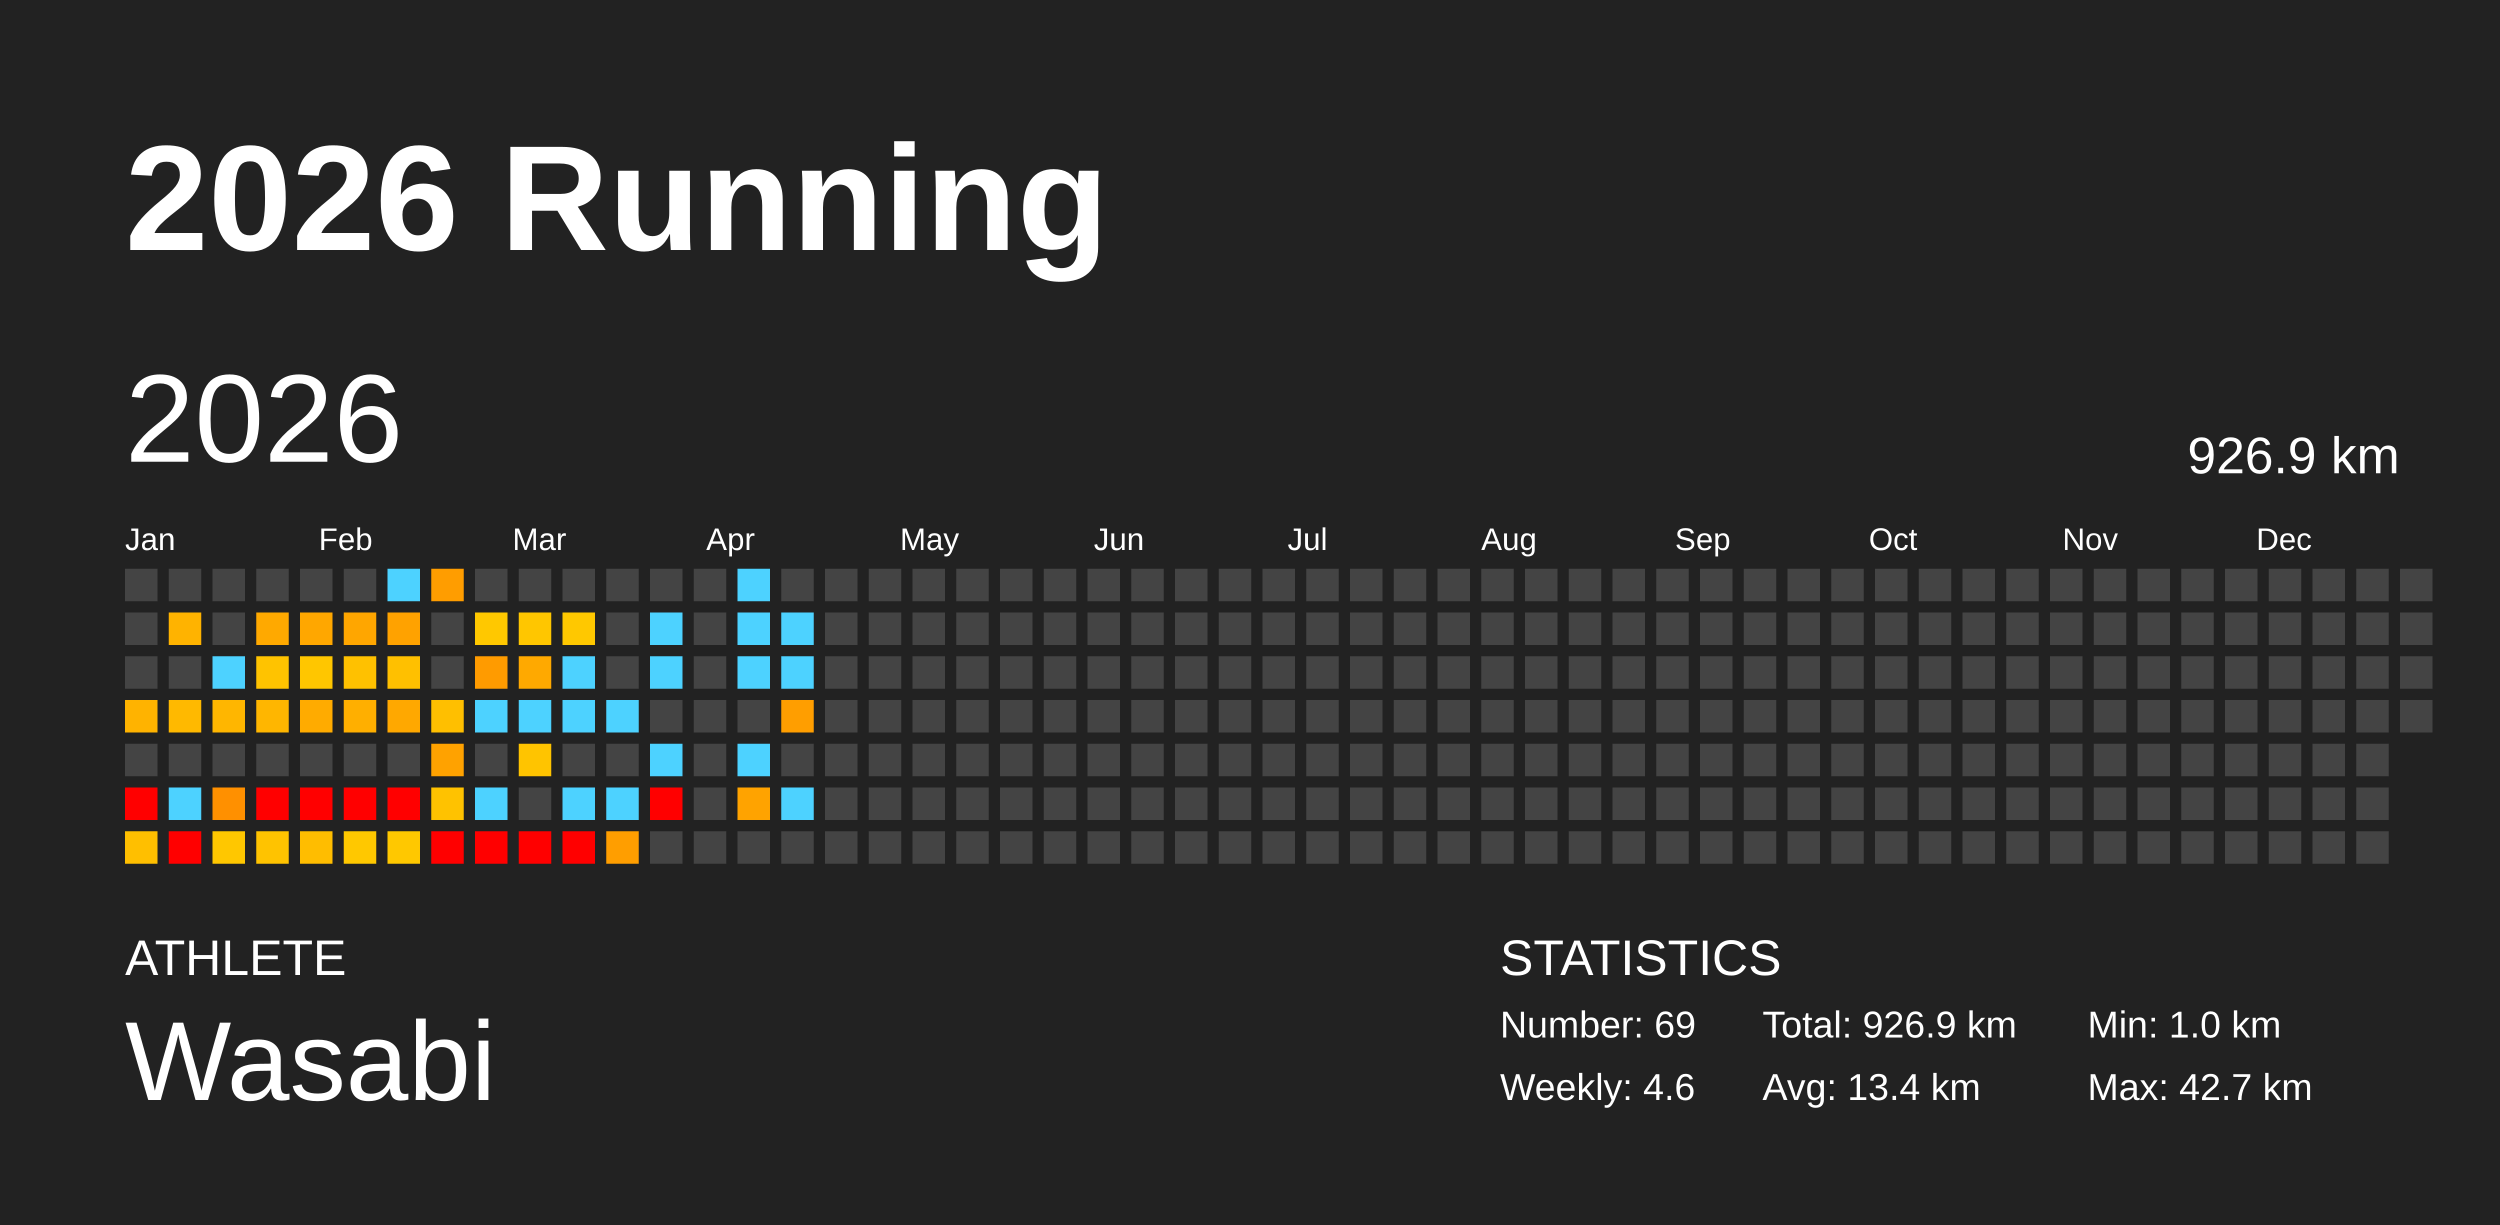
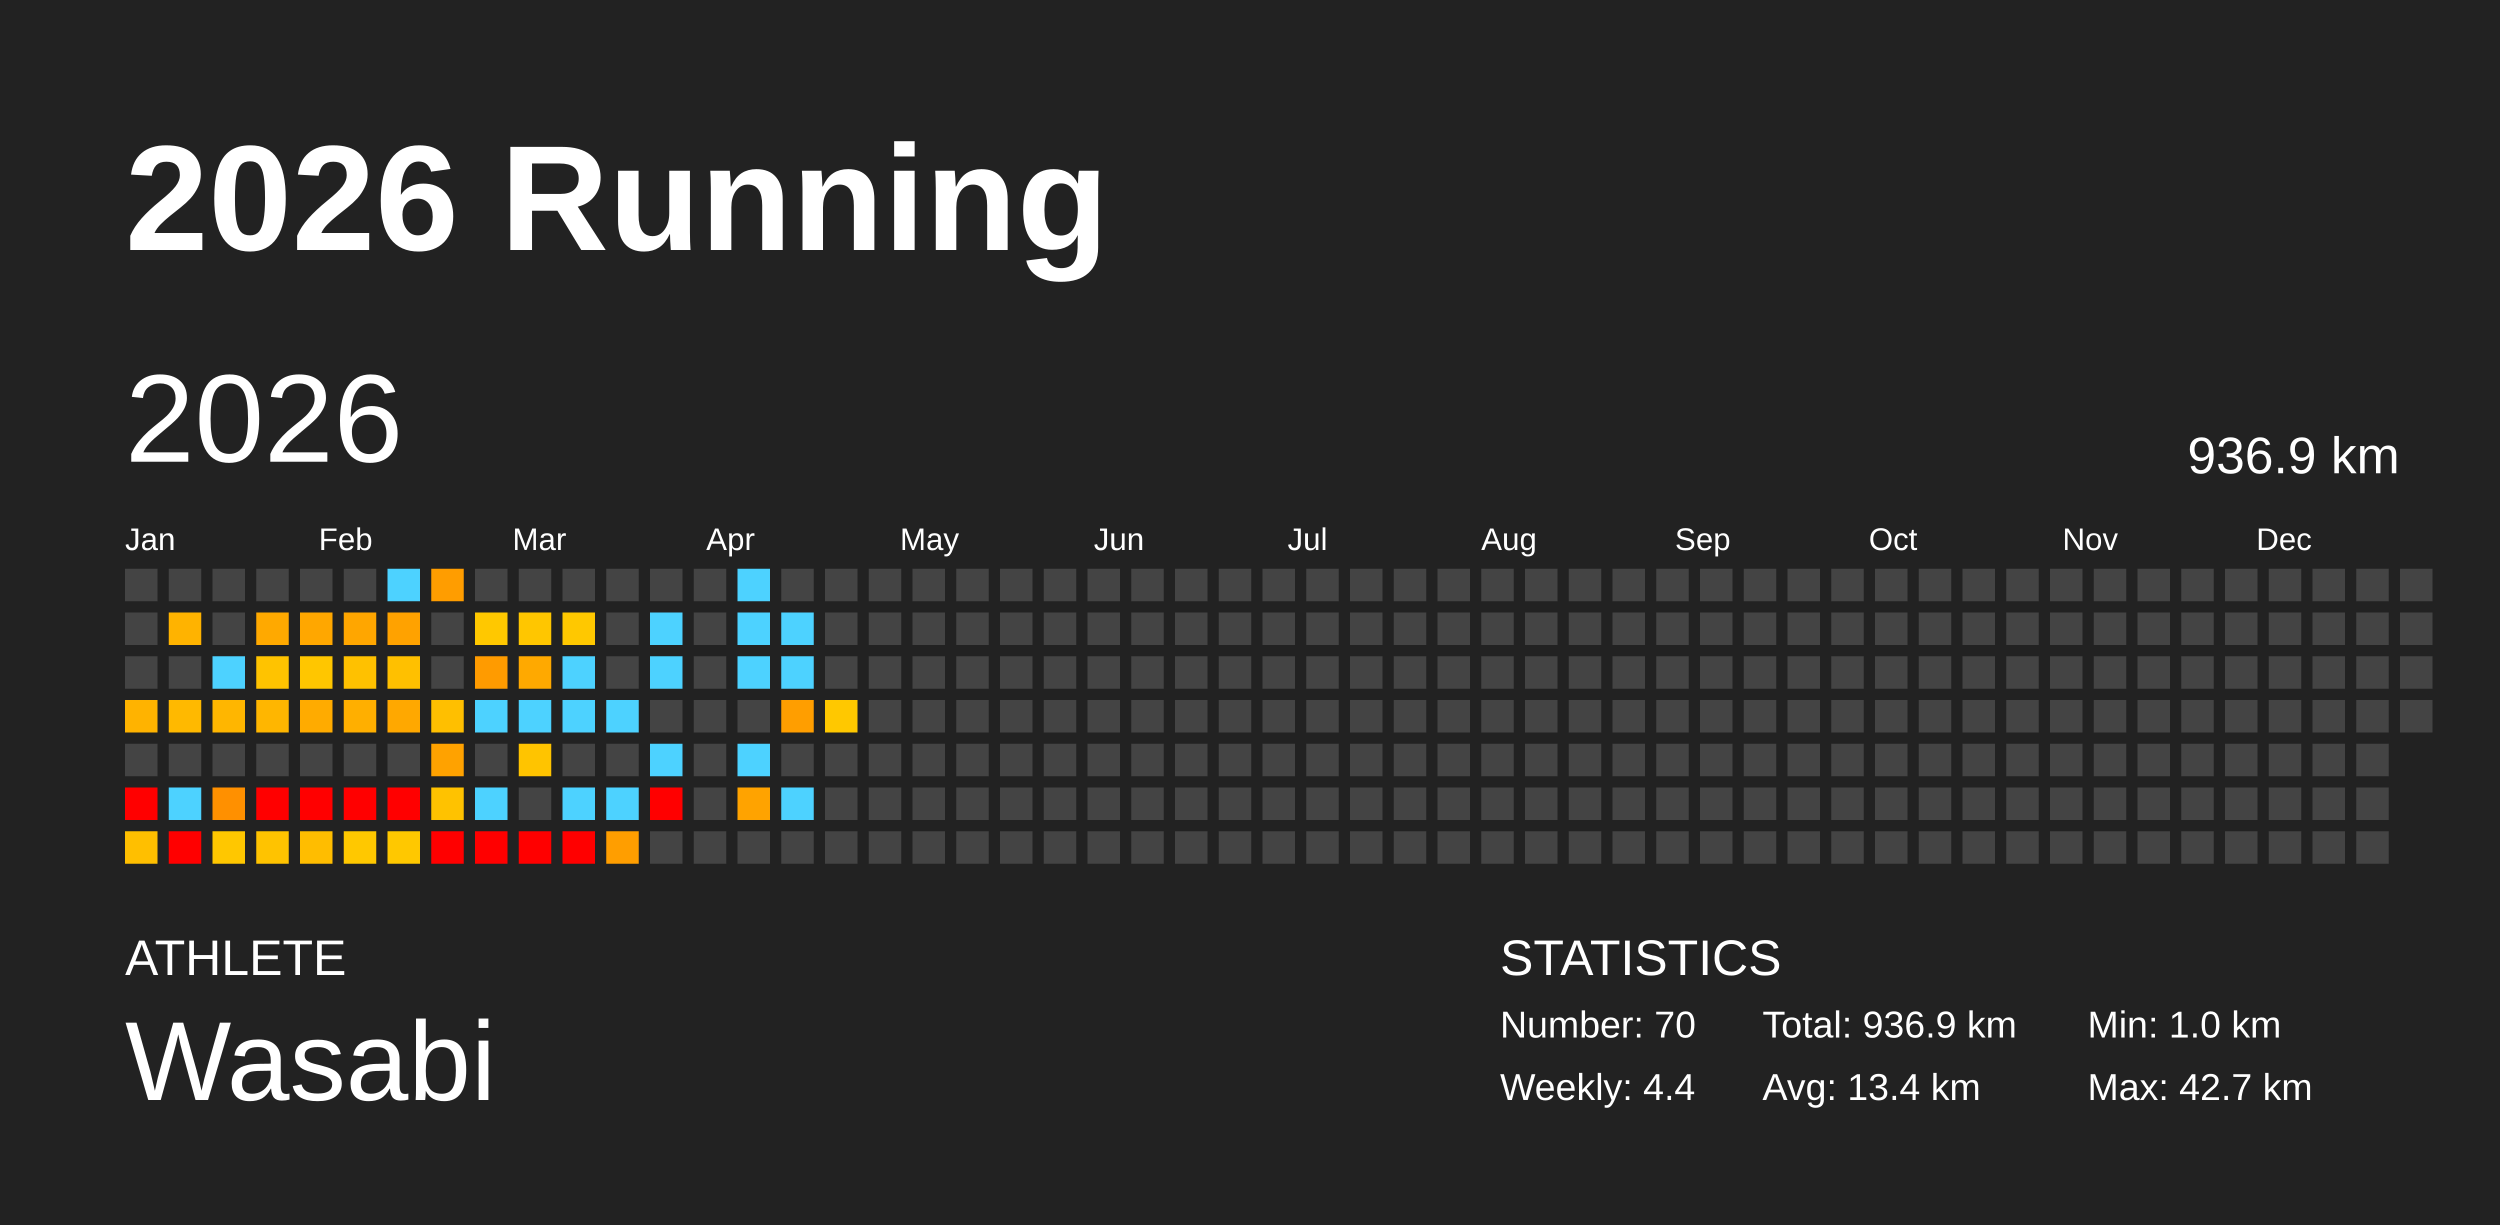
<svg xmlns="http://www.w3.org/2000/svg" baseProfile="full" height="98mm" version="1.1" viewBox="0,0,200,98" width="200mm">
  <defs />
  <rect fill="#222222" height="98" width="200" x="0" y="0" />
  <text fill="#FFFFFF" style="font-size:12px; font-family:Arial; font-weight:bold;" x="10" y="20">2026 Running</text>
  <text fill="#FFFFFF" style="font-size:4px; font-family:Arial" x="10" y="78">ATHLETE</text>
  <text fill="#FFFFFF" style="font-size:9px; font-family:Arial" x="10" y="88">Wasabi</text>
  <text fill="#FFFFFF" style="font-size:4px; font-family:Arial" x="120" y="78">STATISTICS</text>
-   <text fill="#FFFFFF" style="font-size:3px; font-family:Arial" x="120" y="83">Number: 69</text>
-   <text fill="#FFFFFF" style="font-size:3px; font-family:Arial" x="120" y="88">Weekly: 4.6</text>
-   <text fill="#FFFFFF" style="font-size:3px; font-family:Arial" x="141" y="83">Total: 926.9 km</text>
+   <text fill="#FFFFFF" style="font-size:3px; font-family:Arial" x="120" y="83">Number: 70</text>
+   <text fill="#FFFFFF" style="font-size:3px; font-family:Arial" x="120" y="88">Weekly: 4.4</text>
+   <text fill="#FFFFFF" style="font-size:3px; font-family:Arial" x="141" y="83">Total: 936.9 km</text>
  <text fill="#FFFFFF" style="font-size:3px; font-family:Arial" x="141" y="88">Avg: 13.4 km</text>
  <text fill="#FFFFFF" style="font-size:3px; font-family:Arial" x="167" y="83">Min: 1.0 km</text>
  <text fill="#FFFFFF" style="font-size:3px; font-family:Arial" x="167" y="88">Max: 42.7 km</text>
  <text dominant-baseline="hanging" fill="#FFFFFF" style="font-size:10.0px; font-family:Arial;" x="10" y="30">2026</text>
-   <text dominant-baseline="hanging" fill="#FFFFFF" style="font-size:4.125px; font-family:Arial;" x="175" y="35">926.9 km</text>
+   <text dominant-baseline="hanging" fill="#FFFFFF" style="font-size:4.125px; font-family:Arial;" x="175" y="35">936.9 km</text>
  <text fill="#FFFFFF" style="font-size:2.5px; font-family:Arial" x="10.0" y="44">Jan</text>
  <text fill="#FFFFFF" style="font-size:2.5px; font-family:Arial" x="25.5" y="44">Feb</text>
  <text fill="#FFFFFF" style="font-size:2.5px; font-family:Arial" x="41.0" y="44">Mar</text>
  <text fill="#FFFFFF" style="font-size:2.5px; font-family:Arial" x="56.5" y="44">Apr</text>
  <text fill="#FFFFFF" style="font-size:2.5px; font-family:Arial" x="72.0" y="44">May</text>
  <text fill="#FFFFFF" style="font-size:2.5px; font-family:Arial" x="87.5" y="44">Jun</text>
  <text fill="#FFFFFF" style="font-size:2.5px; font-family:Arial" x="103.0" y="44">Jul</text>
  <text fill="#FFFFFF" style="font-size:2.5px; font-family:Arial" x="118.5" y="44">Aug</text>
  <text fill="#FFFFFF" style="font-size:2.5px; font-family:Arial" x="134.0" y="44">Sep</text>
  <text fill="#FFFFFF" style="font-size:2.5px; font-family:Arial" x="149.5" y="44">Oct</text>
  <text fill="#FFFFFF" style="font-size:2.5px; font-family:Arial" x="165.0" y="44">Nov</text>
  <text fill="#FFFFFF" style="font-size:2.5px; font-family:Arial" x="180.5" y="44">Dec</text>
  <rect fill="#444444" height="2.6" width="2.6" x="10.0" y="45.5" />
  <rect fill="#444444" height="2.6" width="2.6" x="10.0" y="49.0" />
  <rect fill="#444444" height="2.6" width="2.6" x="10.0" y="52.5" />
  <rect fill="#ffb300" height="2.6" width="2.6" x="10.0" y="56.0" />
  <rect fill="#444444" height="2.6" width="2.6" x="10.0" y="59.5" />
  <rect fill="red" height="2.6" width="2.6" x="10.0" y="63.0" />
  <rect fill="#ffbf00" height="2.6" width="2.6" x="10.0" y="66.5" />
  <rect fill="#444444" height="2.6" width="2.6" x="13.5" y="45.5" />
  <rect fill="#ffb300" height="2.6" width="2.6" x="13.5" y="49.0" />
  <rect fill="#444444" height="2.6" width="2.6" x="13.5" y="52.5" />
  <rect fill="#ffb900" height="2.6" width="2.6" x="13.5" y="56.0" />
  <rect fill="#444444" height="2.6" width="2.6" x="13.5" y="59.5" />
  <rect fill="#4dd2ff" height="2.6" width="2.6" x="13.5" y="63.0" />
  <rect fill="red" height="2.6" width="2.6" x="13.5" y="66.5" />
  <rect fill="#444444" height="2.6" width="2.6" x="17.0" y="45.5" />
  <rect fill="#444444" height="2.6" width="2.6" x="17.0" y="49.0" />
  <rect fill="#4dd2ff" height="2.6" width="2.6" x="17.0" y="52.5" />
  <rect fill="#ffb600" height="2.6" width="2.6" x="17.0" y="56.0" />
  <rect fill="#444444" height="2.6" width="2.6" x="17.0" y="59.5" />
  <rect fill="#ff9000" height="2.6" width="2.6" x="17.0" y="63.0" />
  <rect fill="#ffc700" height="2.6" width="2.6" x="17.0" y="66.5" />
  <rect fill="#444444" height="2.6" width="2.6" x="20.5" y="45.5" />
  <rect fill="#ffa900" height="2.6" width="2.6" x="20.5" y="49.0" />
  <rect fill="#ffc300" height="2.6" width="2.6" x="20.5" y="52.5" />
  <rect fill="#ffb600" height="2.6" width="2.6" x="20.5" y="56.0" />
  <rect fill="#444444" height="2.6" width="2.6" x="20.5" y="59.5" />
  <rect fill="red" height="2.6" width="2.6" x="20.5" y="63.0" />
  <rect fill="#ffc300" height="2.6" width="2.6" x="20.5" y="66.5" />
  <rect fill="#444444" height="2.6" width="2.6" x="24.0" y="45.5" />
  <rect fill="#ffa700" height="2.6" width="2.6" x="24.0" y="49.0" />
  <rect fill="#ffc600" height="2.6" width="2.6" x="24.0" y="52.5" />
  <rect fill="#ffab00" height="2.6" width="2.6" x="24.0" y="56.0" />
  <rect fill="#444444" height="2.6" width="2.6" x="24.0" y="59.5" />
  <rect fill="red" height="2.6" width="2.6" x="24.0" y="63.0" />
  <rect fill="#ffbd00" height="2.6" width="2.6" x="24.0" y="66.5" />
  <rect fill="#444444" height="2.6" width="2.6" x="27.5" y="45.5" />
  <rect fill="#ffa600" height="2.6" width="2.6" x="27.5" y="49.0" />
  <rect fill="#ffc100" height="2.6" width="2.6" x="27.5" y="52.5" />
  <rect fill="#ffaf00" height="2.6" width="2.6" x="27.5" y="56.0" />
  <rect fill="#444444" height="2.6" width="2.6" x="27.5" y="59.5" />
  <rect fill="red" height="2.6" width="2.6" x="27.5" y="63.0" />
  <rect fill="#ffc800" height="2.6" width="2.6" x="27.5" y="66.5" />
  <rect fill="#4dd2ff" height="2.6" width="2.6" x="31.0" y="45.5" />
  <rect fill="#ffa200" height="2.6" width="2.6" x="31.0" y="49.0" />
  <rect fill="#ffc000" height="2.6" width="2.6" x="31.0" y="52.5" />
  <rect fill="#ffa800" height="2.6" width="2.6" x="31.0" y="56.0" />
  <rect fill="#444444" height="2.6" width="2.6" x="31.0" y="59.5" />
  <rect fill="red" height="2.6" width="2.6" x="31.0" y="63.0" />
  <rect fill="#ffc800" height="2.6" width="2.6" x="31.0" y="66.5" />
  <rect fill="#ff9d00" height="2.6" width="2.6" x="34.5" y="45.5" />
  <rect fill="#444444" height="2.6" width="2.6" x="34.5" y="49.0" />
  <rect fill="#444444" height="2.6" width="2.6" x="34.5" y="52.5" />
  <rect fill="#ffbf00" height="2.6" width="2.6" x="34.5" y="56.0" />
  <rect fill="#ffa200" height="2.6" width="2.6" x="34.5" y="59.5" />
  <rect fill="#ffc200" height="2.6" width="2.6" x="34.5" y="63.0" />
  <rect fill="red" height="2.6" width="2.6" x="34.5" y="66.5" />
  <rect fill="#444444" height="2.6" width="2.6" x="38.0" y="45.5" />
  <rect fill="#ffc800" height="2.6" width="2.6" x="38.0" y="49.0" />
  <rect fill="#ff9b00" height="2.6" width="2.6" x="38.0" y="52.5" />
  <rect fill="#4dd2ff" height="2.6" width="2.6" x="38.0" y="56.0" />
  <rect fill="#444444" height="2.6" width="2.6" x="38.0" y="59.5" />
  <rect fill="#4dd2ff" height="2.6" width="2.6" x="38.0" y="63.0" />
  <rect fill="red" height="2.6" width="2.6" x="38.0" y="66.5" />
  <rect fill="#444444" height="2.6" width="2.6" x="41.5" y="45.5" />
  <rect fill="#ffc600" height="2.6" width="2.6" x="41.5" y="49.0" />
  <rect fill="#ffa900" height="2.6" width="2.6" x="41.5" y="52.5" />
  <rect fill="#4dd2ff" height="2.6" width="2.6" x="41.5" y="56.0" />
  <rect fill="#ffc400" height="2.6" width="2.6" x="41.5" y="59.5" />
  <rect fill="#444444" height="2.6" width="2.6" x="41.5" y="63.0" />
  <rect fill="red" height="2.6" width="2.6" x="41.5" y="66.5" />
  <rect fill="#444444" height="2.6" width="2.6" x="45.0" y="45.5" />
  <rect fill="#ffc800" height="2.6" width="2.6" x="45.0" y="49.0" />
  <rect fill="#4dd2ff" height="2.6" width="2.6" x="45.0" y="52.5" />
  <rect fill="#4dd2ff" height="2.6" width="2.6" x="45.0" y="56.0" />
  <rect fill="#444444" height="2.6" width="2.6" x="45.0" y="59.5" />
  <rect fill="#4dd2ff" height="2.6" width="2.6" x="45.0" y="63.0" />
  <rect fill="red" height="2.6" width="2.6" x="45.0" y="66.5" />
  <rect fill="#444444" height="2.6" width="2.6" x="48.5" y="45.5" />
  <rect fill="#444444" height="2.6" width="2.6" x="48.5" y="49.0" />
  <rect fill="#444444" height="2.6" width="2.6" x="48.5" y="52.5" />
  <rect fill="#4dd2ff" height="2.6" width="2.6" x="48.5" y="56.0" />
  <rect fill="#444444" height="2.6" width="2.6" x="48.5" y="59.5" />
  <rect fill="#4dd2ff" height="2.6" width="2.6" x="48.5" y="63.0" />
  <rect fill="#ff9e00" height="2.6" width="2.6" x="48.5" y="66.5" />
  <rect fill="#444444" height="2.6" width="2.6" x="52.0" y="45.5" />
  <rect fill="#4dd2ff" height="2.6" width="2.6" x="52.0" y="49.0" />
  <rect fill="#4dd2ff" height="2.6" width="2.6" x="52.0" y="52.5" />
  <rect fill="#444444" height="2.6" width="2.6" x="52.0" y="56.0" />
  <rect fill="#4dd2ff" height="2.6" width="2.6" x="52.0" y="59.5" />
  <rect fill="red" height="2.6" width="2.6" x="52.0" y="63.0" />
  <rect fill="#444444" height="2.6" width="2.6" x="52.0" y="66.5" />
  <rect fill="#444444" height="2.6" width="2.6" x="55.5" y="45.5" />
  <rect fill="#444444" height="2.6" width="2.6" x="55.5" y="49.0" />
  <rect fill="#444444" height="2.6" width="2.6" x="55.5" y="52.5" />
  <rect fill="#444444" height="2.6" width="2.6" x="55.5" y="56.0" />
  <rect fill="#444444" height="2.6" width="2.6" x="55.5" y="59.5" />
  <rect fill="#444444" height="2.6" width="2.6" x="55.5" y="63.0" />
  <rect fill="#444444" height="2.6" width="2.6" x="55.5" y="66.5" />
  <rect fill="#4dd2ff" height="2.6" width="2.6" x="59.0" y="45.5" />
  <rect fill="#4dd2ff" height="2.6" width="2.6" x="59.0" y="49.0" />
  <rect fill="#4dd2ff" height="2.6" width="2.6" x="59.0" y="52.5" />
  <rect fill="#444444" height="2.6" width="2.6" x="59.0" y="56.0" />
  <rect fill="#4dd2ff" height="2.6" width="2.6" x="59.0" y="59.5" />
  <rect fill="#ffa300" height="2.6" width="2.6" x="59.0" y="63.0" />
  <rect fill="#444444" height="2.6" width="2.6" x="59.0" y="66.5" />
  <rect fill="#444444" height="2.6" width="2.6" x="62.5" y="45.5" />
  <rect fill="#4dd2ff" height="2.6" width="2.6" x="62.5" y="49.0" />
  <rect fill="#4dd2ff" height="2.6" width="2.6" x="62.5" y="52.5" />
  <rect fill="#ff9e00" height="2.6" width="2.6" x="62.5" y="56.0" />
  <rect fill="#444444" height="2.6" width="2.6" x="62.5" y="59.5" />
  <rect fill="#4dd2ff" height="2.6" width="2.6" x="62.5" y="63.0" />
  <rect fill="#444444" height="2.6" width="2.6" x="62.5" y="66.5" />
  <rect fill="#444444" height="2.6" width="2.6" x="66.0" y="45.5" />
  <rect fill="#444444" height="2.6" width="2.6" x="66.0" y="49.0" />
  <rect fill="#444444" height="2.6" width="2.6" x="66.0" y="52.5" />
-   <rect fill="#444444" height="2.6" width="2.6" x="66.0" y="56.0" />
+   <rect fill="#ffc800" height="2.6" width="2.6" x="66.0" y="56.0" />
  <rect fill="#444444" height="2.6" width="2.6" x="66.0" y="59.5" />
  <rect fill="#444444" height="2.6" width="2.6" x="66.0" y="63.0" />
  <rect fill="#444444" height="2.6" width="2.6" x="66.0" y="66.5" />
  <rect fill="#444444" height="2.6" width="2.6" x="69.5" y="45.5" />
  <rect fill="#444444" height="2.6" width="2.6" x="69.5" y="49.0" />
  <rect fill="#444444" height="2.6" width="2.6" x="69.5" y="52.5" />
  <rect fill="#444444" height="2.6" width="2.6" x="69.5" y="56.0" />
  <rect fill="#444444" height="2.6" width="2.6" x="69.5" y="59.5" />
  <rect fill="#444444" height="2.6" width="2.6" x="69.5" y="63.0" />
  <rect fill="#444444" height="2.6" width="2.6" x="69.5" y="66.5" />
  <rect fill="#444444" height="2.6" width="2.6" x="73.0" y="45.5" />
  <rect fill="#444444" height="2.6" width="2.6" x="73.0" y="49.0" />
  <rect fill="#444444" height="2.6" width="2.6" x="73.0" y="52.5" />
  <rect fill="#444444" height="2.6" width="2.6" x="73.0" y="56.0" />
  <rect fill="#444444" height="2.6" width="2.6" x="73.0" y="59.5" />
  <rect fill="#444444" height="2.6" width="2.6" x="73.0" y="63.0" />
  <rect fill="#444444" height="2.6" width="2.6" x="73.0" y="66.5" />
  <rect fill="#444444" height="2.6" width="2.6" x="76.5" y="45.5" />
  <rect fill="#444444" height="2.6" width="2.6" x="76.5" y="49.0" />
  <rect fill="#444444" height="2.6" width="2.6" x="76.5" y="52.5" />
  <rect fill="#444444" height="2.6" width="2.6" x="76.5" y="56.0" />
  <rect fill="#444444" height="2.6" width="2.6" x="76.5" y="59.5" />
  <rect fill="#444444" height="2.6" width="2.6" x="76.5" y="63.0" />
  <rect fill="#444444" height="2.6" width="2.6" x="76.5" y="66.5" />
  <rect fill="#444444" height="2.6" width="2.6" x="80.0" y="45.5" />
  <rect fill="#444444" height="2.6" width="2.6" x="80.0" y="49.0" />
  <rect fill="#444444" height="2.6" width="2.6" x="80.0" y="52.5" />
  <rect fill="#444444" height="2.6" width="2.6" x="80.0" y="56.0" />
  <rect fill="#444444" height="2.6" width="2.6" x="80.0" y="59.5" />
  <rect fill="#444444" height="2.6" width="2.6" x="80.0" y="63.0" />
  <rect fill="#444444" height="2.6" width="2.6" x="80.0" y="66.5" />
  <rect fill="#444444" height="2.6" width="2.6" x="83.5" y="45.5" />
  <rect fill="#444444" height="2.6" width="2.6" x="83.5" y="49.0" />
  <rect fill="#444444" height="2.6" width="2.6" x="83.5" y="52.5" />
  <rect fill="#444444" height="2.6" width="2.6" x="83.5" y="56.0" />
  <rect fill="#444444" height="2.6" width="2.6" x="83.5" y="59.5" />
  <rect fill="#444444" height="2.6" width="2.6" x="83.5" y="63.0" />
  <rect fill="#444444" height="2.6" width="2.6" x="83.5" y="66.5" />
  <rect fill="#444444" height="2.6" width="2.6" x="87.0" y="45.5" />
  <rect fill="#444444" height="2.6" width="2.6" x="87.0" y="49.0" />
  <rect fill="#444444" height="2.6" width="2.6" x="87.0" y="52.5" />
  <rect fill="#444444" height="2.6" width="2.6" x="87.0" y="56.0" />
  <rect fill="#444444" height="2.6" width="2.6" x="87.0" y="59.5" />
  <rect fill="#444444" height="2.6" width="2.6" x="87.0" y="63.0" />
  <rect fill="#444444" height="2.6" width="2.6" x="87.0" y="66.5" />
  <rect fill="#444444" height="2.6" width="2.6" x="90.5" y="45.5" />
  <rect fill="#444444" height="2.6" width="2.6" x="90.5" y="49.0" />
  <rect fill="#444444" height="2.6" width="2.6" x="90.5" y="52.5" />
  <rect fill="#444444" height="2.6" width="2.6" x="90.5" y="56.0" />
  <rect fill="#444444" height="2.6" width="2.6" x="90.5" y="59.5" />
  <rect fill="#444444" height="2.6" width="2.6" x="90.5" y="63.0" />
  <rect fill="#444444" height="2.6" width="2.6" x="90.5" y="66.5" />
  <rect fill="#444444" height="2.6" width="2.6" x="94.0" y="45.5" />
  <rect fill="#444444" height="2.6" width="2.6" x="94.0" y="49.0" />
  <rect fill="#444444" height="2.6" width="2.6" x="94.0" y="52.5" />
  <rect fill="#444444" height="2.6" width="2.6" x="94.0" y="56.0" />
  <rect fill="#444444" height="2.6" width="2.6" x="94.0" y="59.5" />
  <rect fill="#444444" height="2.6" width="2.6" x="94.0" y="63.0" />
  <rect fill="#444444" height="2.6" width="2.6" x="94.0" y="66.5" />
  <rect fill="#444444" height="2.6" width="2.6" x="97.5" y="45.5" />
  <rect fill="#444444" height="2.6" width="2.6" x="97.5" y="49.0" />
  <rect fill="#444444" height="2.6" width="2.6" x="97.5" y="52.5" />
  <rect fill="#444444" height="2.6" width="2.6" x="97.5" y="56.0" />
  <rect fill="#444444" height="2.6" width="2.6" x="97.5" y="59.5" />
  <rect fill="#444444" height="2.6" width="2.6" x="97.5" y="63.0" />
  <rect fill="#444444" height="2.6" width="2.6" x="97.5" y="66.5" />
  <rect fill="#444444" height="2.6" width="2.6" x="101.0" y="45.5" />
  <rect fill="#444444" height="2.6" width="2.6" x="101.0" y="49.0" />
  <rect fill="#444444" height="2.6" width="2.6" x="101.0" y="52.5" />
  <rect fill="#444444" height="2.6" width="2.6" x="101.0" y="56.0" />
  <rect fill="#444444" height="2.6" width="2.6" x="101.0" y="59.5" />
  <rect fill="#444444" height="2.6" width="2.6" x="101.0" y="63.0" />
  <rect fill="#444444" height="2.6" width="2.6" x="101.0" y="66.5" />
  <rect fill="#444444" height="2.6" width="2.6" x="104.5" y="45.5" />
  <rect fill="#444444" height="2.6" width="2.6" x="104.5" y="49.0" />
  <rect fill="#444444" height="2.6" width="2.6" x="104.5" y="52.5" />
  <rect fill="#444444" height="2.6" width="2.6" x="104.5" y="56.0" />
  <rect fill="#444444" height="2.6" width="2.6" x="104.5" y="59.5" />
  <rect fill="#444444" height="2.6" width="2.6" x="104.5" y="63.0" />
  <rect fill="#444444" height="2.6" width="2.6" x="104.5" y="66.5" />
  <rect fill="#444444" height="2.6" width="2.6" x="108.0" y="45.5" />
  <rect fill="#444444" height="2.6" width="2.6" x="108.0" y="49.0" />
  <rect fill="#444444" height="2.6" width="2.6" x="108.0" y="52.5" />
  <rect fill="#444444" height="2.6" width="2.6" x="108.0" y="56.0" />
  <rect fill="#444444" height="2.6" width="2.6" x="108.0" y="59.5" />
  <rect fill="#444444" height="2.6" width="2.6" x="108.0" y="63.0" />
  <rect fill="#444444" height="2.6" width="2.6" x="108.0" y="66.5" />
  <rect fill="#444444" height="2.6" width="2.6" x="111.5" y="45.5" />
  <rect fill="#444444" height="2.6" width="2.6" x="111.5" y="49.0" />
  <rect fill="#444444" height="2.6" width="2.6" x="111.5" y="52.5" />
  <rect fill="#444444" height="2.6" width="2.6" x="111.5" y="56.0" />
  <rect fill="#444444" height="2.6" width="2.6" x="111.5" y="59.5" />
  <rect fill="#444444" height="2.6" width="2.6" x="111.5" y="63.0" />
  <rect fill="#444444" height="2.6" width="2.6" x="111.5" y="66.5" />
  <rect fill="#444444" height="2.6" width="2.6" x="115.0" y="45.5" />
  <rect fill="#444444" height="2.6" width="2.6" x="115.0" y="49.0" />
  <rect fill="#444444" height="2.6" width="2.6" x="115.0" y="52.5" />
  <rect fill="#444444" height="2.6" width="2.6" x="115.0" y="56.0" />
  <rect fill="#444444" height="2.6" width="2.6" x="115.0" y="59.5" />
  <rect fill="#444444" height="2.6" width="2.6" x="115.0" y="63.0" />
  <rect fill="#444444" height="2.6" width="2.6" x="115.0" y="66.5" />
  <rect fill="#444444" height="2.6" width="2.6" x="118.5" y="45.5" />
  <rect fill="#444444" height="2.6" width="2.6" x="118.5" y="49.0" />
  <rect fill="#444444" height="2.6" width="2.6" x="118.5" y="52.5" />
  <rect fill="#444444" height="2.6" width="2.6" x="118.5" y="56.0" />
  <rect fill="#444444" height="2.6" width="2.6" x="118.5" y="59.5" />
  <rect fill="#444444" height="2.6" width="2.6" x="118.5" y="63.0" />
  <rect fill="#444444" height="2.6" width="2.6" x="118.5" y="66.5" />
  <rect fill="#444444" height="2.6" width="2.6" x="122.0" y="45.5" />
  <rect fill="#444444" height="2.6" width="2.6" x="122.0" y="49.0" />
  <rect fill="#444444" height="2.6" width="2.6" x="122.0" y="52.5" />
  <rect fill="#444444" height="2.6" width="2.6" x="122.0" y="56.0" />
  <rect fill="#444444" height="2.6" width="2.6" x="122.0" y="59.5" />
  <rect fill="#444444" height="2.6" width="2.6" x="122.0" y="63.0" />
  <rect fill="#444444" height="2.6" width="2.6" x="122.0" y="66.5" />
  <rect fill="#444444" height="2.6" width="2.6" x="125.5" y="45.5" />
  <rect fill="#444444" height="2.6" width="2.6" x="125.5" y="49.0" />
  <rect fill="#444444" height="2.6" width="2.6" x="125.5" y="52.5" />
  <rect fill="#444444" height="2.6" width="2.6" x="125.5" y="56.0" />
  <rect fill="#444444" height="2.6" width="2.6" x="125.5" y="59.5" />
  <rect fill="#444444" height="2.6" width="2.6" x="125.5" y="63.0" />
  <rect fill="#444444" height="2.6" width="2.6" x="125.5" y="66.5" />
  <rect fill="#444444" height="2.6" width="2.6" x="129.0" y="45.5" />
  <rect fill="#444444" height="2.6" width="2.6" x="129.0" y="49.0" />
  <rect fill="#444444" height="2.6" width="2.6" x="129.0" y="52.5" />
  <rect fill="#444444" height="2.6" width="2.6" x="129.0" y="56.0" />
  <rect fill="#444444" height="2.6" width="2.6" x="129.0" y="59.5" />
  <rect fill="#444444" height="2.6" width="2.6" x="129.0" y="63.0" />
  <rect fill="#444444" height="2.6" width="2.6" x="129.0" y="66.5" />
  <rect fill="#444444" height="2.6" width="2.6" x="132.5" y="45.5" />
  <rect fill="#444444" height="2.6" width="2.6" x="132.5" y="49.0" />
  <rect fill="#444444" height="2.6" width="2.6" x="132.5" y="52.5" />
  <rect fill="#444444" height="2.6" width="2.6" x="132.5" y="56.0" />
  <rect fill="#444444" height="2.6" width="2.6" x="132.5" y="59.5" />
  <rect fill="#444444" height="2.6" width="2.6" x="132.5" y="63.0" />
  <rect fill="#444444" height="2.6" width="2.6" x="132.5" y="66.5" />
  <rect fill="#444444" height="2.6" width="2.6" x="136.0" y="45.5" />
  <rect fill="#444444" height="2.6" width="2.6" x="136.0" y="49.0" />
  <rect fill="#444444" height="2.6" width="2.6" x="136.0" y="52.5" />
  <rect fill="#444444" height="2.6" width="2.6" x="136.0" y="56.0" />
  <rect fill="#444444" height="2.6" width="2.6" x="136.0" y="59.5" />
  <rect fill="#444444" height="2.6" width="2.6" x="136.0" y="63.0" />
  <rect fill="#444444" height="2.6" width="2.6" x="136.0" y="66.5" />
  <rect fill="#444444" height="2.6" width="2.6" x="139.5" y="45.5" />
  <rect fill="#444444" height="2.6" width="2.6" x="139.5" y="49.0" />
  <rect fill="#444444" height="2.6" width="2.6" x="139.5" y="52.5" />
  <rect fill="#444444" height="2.6" width="2.6" x="139.5" y="56.0" />
  <rect fill="#444444" height="2.6" width="2.6" x="139.5" y="59.5" />
  <rect fill="#444444" height="2.6" width="2.6" x="139.5" y="63.0" />
  <rect fill="#444444" height="2.6" width="2.6" x="139.5" y="66.5" />
  <rect fill="#444444" height="2.6" width="2.6" x="143.0" y="45.5" />
  <rect fill="#444444" height="2.6" width="2.6" x="143.0" y="49.0" />
  <rect fill="#444444" height="2.6" width="2.6" x="143.0" y="52.5" />
  <rect fill="#444444" height="2.6" width="2.6" x="143.0" y="56.0" />
  <rect fill="#444444" height="2.6" width="2.6" x="143.0" y="59.5" />
  <rect fill="#444444" height="2.6" width="2.6" x="143.0" y="63.0" />
  <rect fill="#444444" height="2.6" width="2.6" x="143.0" y="66.5" />
  <rect fill="#444444" height="2.6" width="2.6" x="146.5" y="45.5" />
  <rect fill="#444444" height="2.6" width="2.6" x="146.5" y="49.0" />
  <rect fill="#444444" height="2.6" width="2.6" x="146.5" y="52.5" />
  <rect fill="#444444" height="2.6" width="2.6" x="146.5" y="56.0" />
  <rect fill="#444444" height="2.6" width="2.6" x="146.5" y="59.5" />
  <rect fill="#444444" height="2.6" width="2.6" x="146.5" y="63.0" />
  <rect fill="#444444" height="2.6" width="2.6" x="146.5" y="66.5" />
  <rect fill="#444444" height="2.6" width="2.6" x="150.0" y="45.5" />
  <rect fill="#444444" height="2.6" width="2.6" x="150.0" y="49.0" />
  <rect fill="#444444" height="2.6" width="2.6" x="150.0" y="52.5" />
  <rect fill="#444444" height="2.6" width="2.6" x="150.0" y="56.0" />
  <rect fill="#444444" height="2.6" width="2.6" x="150.0" y="59.5" />
  <rect fill="#444444" height="2.6" width="2.6" x="150.0" y="63.0" />
  <rect fill="#444444" height="2.6" width="2.6" x="150.0" y="66.5" />
  <rect fill="#444444" height="2.6" width="2.6" x="153.5" y="45.5" />
  <rect fill="#444444" height="2.6" width="2.6" x="153.5" y="49.0" />
  <rect fill="#444444" height="2.6" width="2.6" x="153.5" y="52.5" />
  <rect fill="#444444" height="2.6" width="2.6" x="153.5" y="56.0" />
  <rect fill="#444444" height="2.6" width="2.6" x="153.5" y="59.5" />
  <rect fill="#444444" height="2.6" width="2.6" x="153.5" y="63.0" />
  <rect fill="#444444" height="2.6" width="2.6" x="153.5" y="66.5" />
  <rect fill="#444444" height="2.6" width="2.6" x="157.0" y="45.5" />
  <rect fill="#444444" height="2.6" width="2.6" x="157.0" y="49.0" />
  <rect fill="#444444" height="2.6" width="2.6" x="157.0" y="52.5" />
  <rect fill="#444444" height="2.6" width="2.6" x="157.0" y="56.0" />
  <rect fill="#444444" height="2.6" width="2.6" x="157.0" y="59.5" />
  <rect fill="#444444" height="2.6" width="2.6" x="157.0" y="63.0" />
  <rect fill="#444444" height="2.6" width="2.6" x="157.0" y="66.5" />
  <rect fill="#444444" height="2.6" width="2.6" x="160.5" y="45.5" />
  <rect fill="#444444" height="2.6" width="2.6" x="160.5" y="49.0" />
  <rect fill="#444444" height="2.6" width="2.6" x="160.5" y="52.5" />
  <rect fill="#444444" height="2.6" width="2.6" x="160.5" y="56.0" />
  <rect fill="#444444" height="2.6" width="2.6" x="160.5" y="59.5" />
  <rect fill="#444444" height="2.6" width="2.6" x="160.5" y="63.0" />
  <rect fill="#444444" height="2.6" width="2.6" x="160.5" y="66.5" />
  <rect fill="#444444" height="2.6" width="2.6" x="164.0" y="45.5" />
  <rect fill="#444444" height="2.6" width="2.6" x="164.0" y="49.0" />
  <rect fill="#444444" height="2.6" width="2.6" x="164.0" y="52.5" />
  <rect fill="#444444" height="2.6" width="2.6" x="164.0" y="56.0" />
  <rect fill="#444444" height="2.6" width="2.6" x="164.0" y="59.5" />
  <rect fill="#444444" height="2.6" width="2.6" x="164.0" y="63.0" />
  <rect fill="#444444" height="2.6" width="2.6" x="164.0" y="66.5" />
  <rect fill="#444444" height="2.6" width="2.6" x="167.5" y="45.5" />
  <rect fill="#444444" height="2.6" width="2.6" x="167.5" y="49.0" />
  <rect fill="#444444" height="2.6" width="2.6" x="167.5" y="52.5" />
  <rect fill="#444444" height="2.6" width="2.6" x="167.5" y="56.0" />
  <rect fill="#444444" height="2.6" width="2.6" x="167.5" y="59.5" />
  <rect fill="#444444" height="2.6" width="2.6" x="167.5" y="63.0" />
  <rect fill="#444444" height="2.6" width="2.6" x="167.5" y="66.5" />
  <rect fill="#444444" height="2.6" width="2.6" x="171.0" y="45.5" />
  <rect fill="#444444" height="2.6" width="2.6" x="171.0" y="49.0" />
  <rect fill="#444444" height="2.6" width="2.6" x="171.0" y="52.5" />
  <rect fill="#444444" height="2.6" width="2.6" x="171.0" y="56.0" />
  <rect fill="#444444" height="2.6" width="2.6" x="171.0" y="59.5" />
  <rect fill="#444444" height="2.6" width="2.6" x="171.0" y="63.0" />
  <rect fill="#444444" height="2.6" width="2.6" x="171.0" y="66.5" />
  <rect fill="#444444" height="2.6" width="2.6" x="174.5" y="45.5" />
  <rect fill="#444444" height="2.6" width="2.6" x="174.5" y="49.0" />
  <rect fill="#444444" height="2.6" width="2.6" x="174.5" y="52.5" />
  <rect fill="#444444" height="2.6" width="2.6" x="174.5" y="56.0" />
  <rect fill="#444444" height="2.6" width="2.6" x="174.5" y="59.5" />
  <rect fill="#444444" height="2.6" width="2.6" x="174.5" y="63.0" />
  <rect fill="#444444" height="2.6" width="2.6" x="174.5" y="66.5" />
  <rect fill="#444444" height="2.6" width="2.6" x="178.0" y="45.5" />
  <rect fill="#444444" height="2.6" width="2.6" x="178.0" y="49.0" />
  <rect fill="#444444" height="2.6" width="2.6" x="178.0" y="52.5" />
  <rect fill="#444444" height="2.6" width="2.6" x="178.0" y="56.0" />
  <rect fill="#444444" height="2.6" width="2.6" x="178.0" y="59.5" />
  <rect fill="#444444" height="2.6" width="2.6" x="178.0" y="63.0" />
  <rect fill="#444444" height="2.6" width="2.6" x="178.0" y="66.5" />
  <rect fill="#444444" height="2.6" width="2.6" x="181.5" y="45.5" />
  <rect fill="#444444" height="2.6" width="2.6" x="181.5" y="49.0" />
  <rect fill="#444444" height="2.6" width="2.6" x="181.5" y="52.5" />
  <rect fill="#444444" height="2.6" width="2.6" x="181.5" y="56.0" />
  <rect fill="#444444" height="2.6" width="2.6" x="181.5" y="59.5" />
  <rect fill="#444444" height="2.6" width="2.6" x="181.5" y="63.0" />
  <rect fill="#444444" height="2.6" width="2.6" x="181.5" y="66.5" />
  <rect fill="#444444" height="2.6" width="2.6" x="185.0" y="45.5" />
  <rect fill="#444444" height="2.6" width="2.6" x="185.0" y="49.0" />
  <rect fill="#444444" height="2.6" width="2.6" x="185.0" y="52.5" />
  <rect fill="#444444" height="2.6" width="2.6" x="185.0" y="56.0" />
  <rect fill="#444444" height="2.6" width="2.6" x="185.0" y="59.5" />
  <rect fill="#444444" height="2.6" width="2.6" x="185.0" y="63.0" />
  <rect fill="#444444" height="2.6" width="2.6" x="185.0" y="66.5" />
  <rect fill="#444444" height="2.6" width="2.6" x="188.5" y="45.5" />
  <rect fill="#444444" height="2.6" width="2.6" x="188.5" y="49.0" />
  <rect fill="#444444" height="2.6" width="2.6" x="188.5" y="52.5" />
  <rect fill="#444444" height="2.6" width="2.6" x="188.5" y="56.0" />
  <rect fill="#444444" height="2.6" width="2.6" x="188.5" y="59.5" />
  <rect fill="#444444" height="2.6" width="2.6" x="188.5" y="63.0" />
  <rect fill="#444444" height="2.6" width="2.6" x="188.5" y="66.5" />
  <rect fill="#444444" height="2.6" width="2.6" x="192.0" y="45.5" />
  <rect fill="#444444" height="2.6" width="2.6" x="192.0" y="49.0" />
  <rect fill="#444444" height="2.6" width="2.6" x="192.0" y="52.5" />
  <rect fill="#444444" height="2.6" width="2.6" x="192.0" y="56.0" />
</svg>
